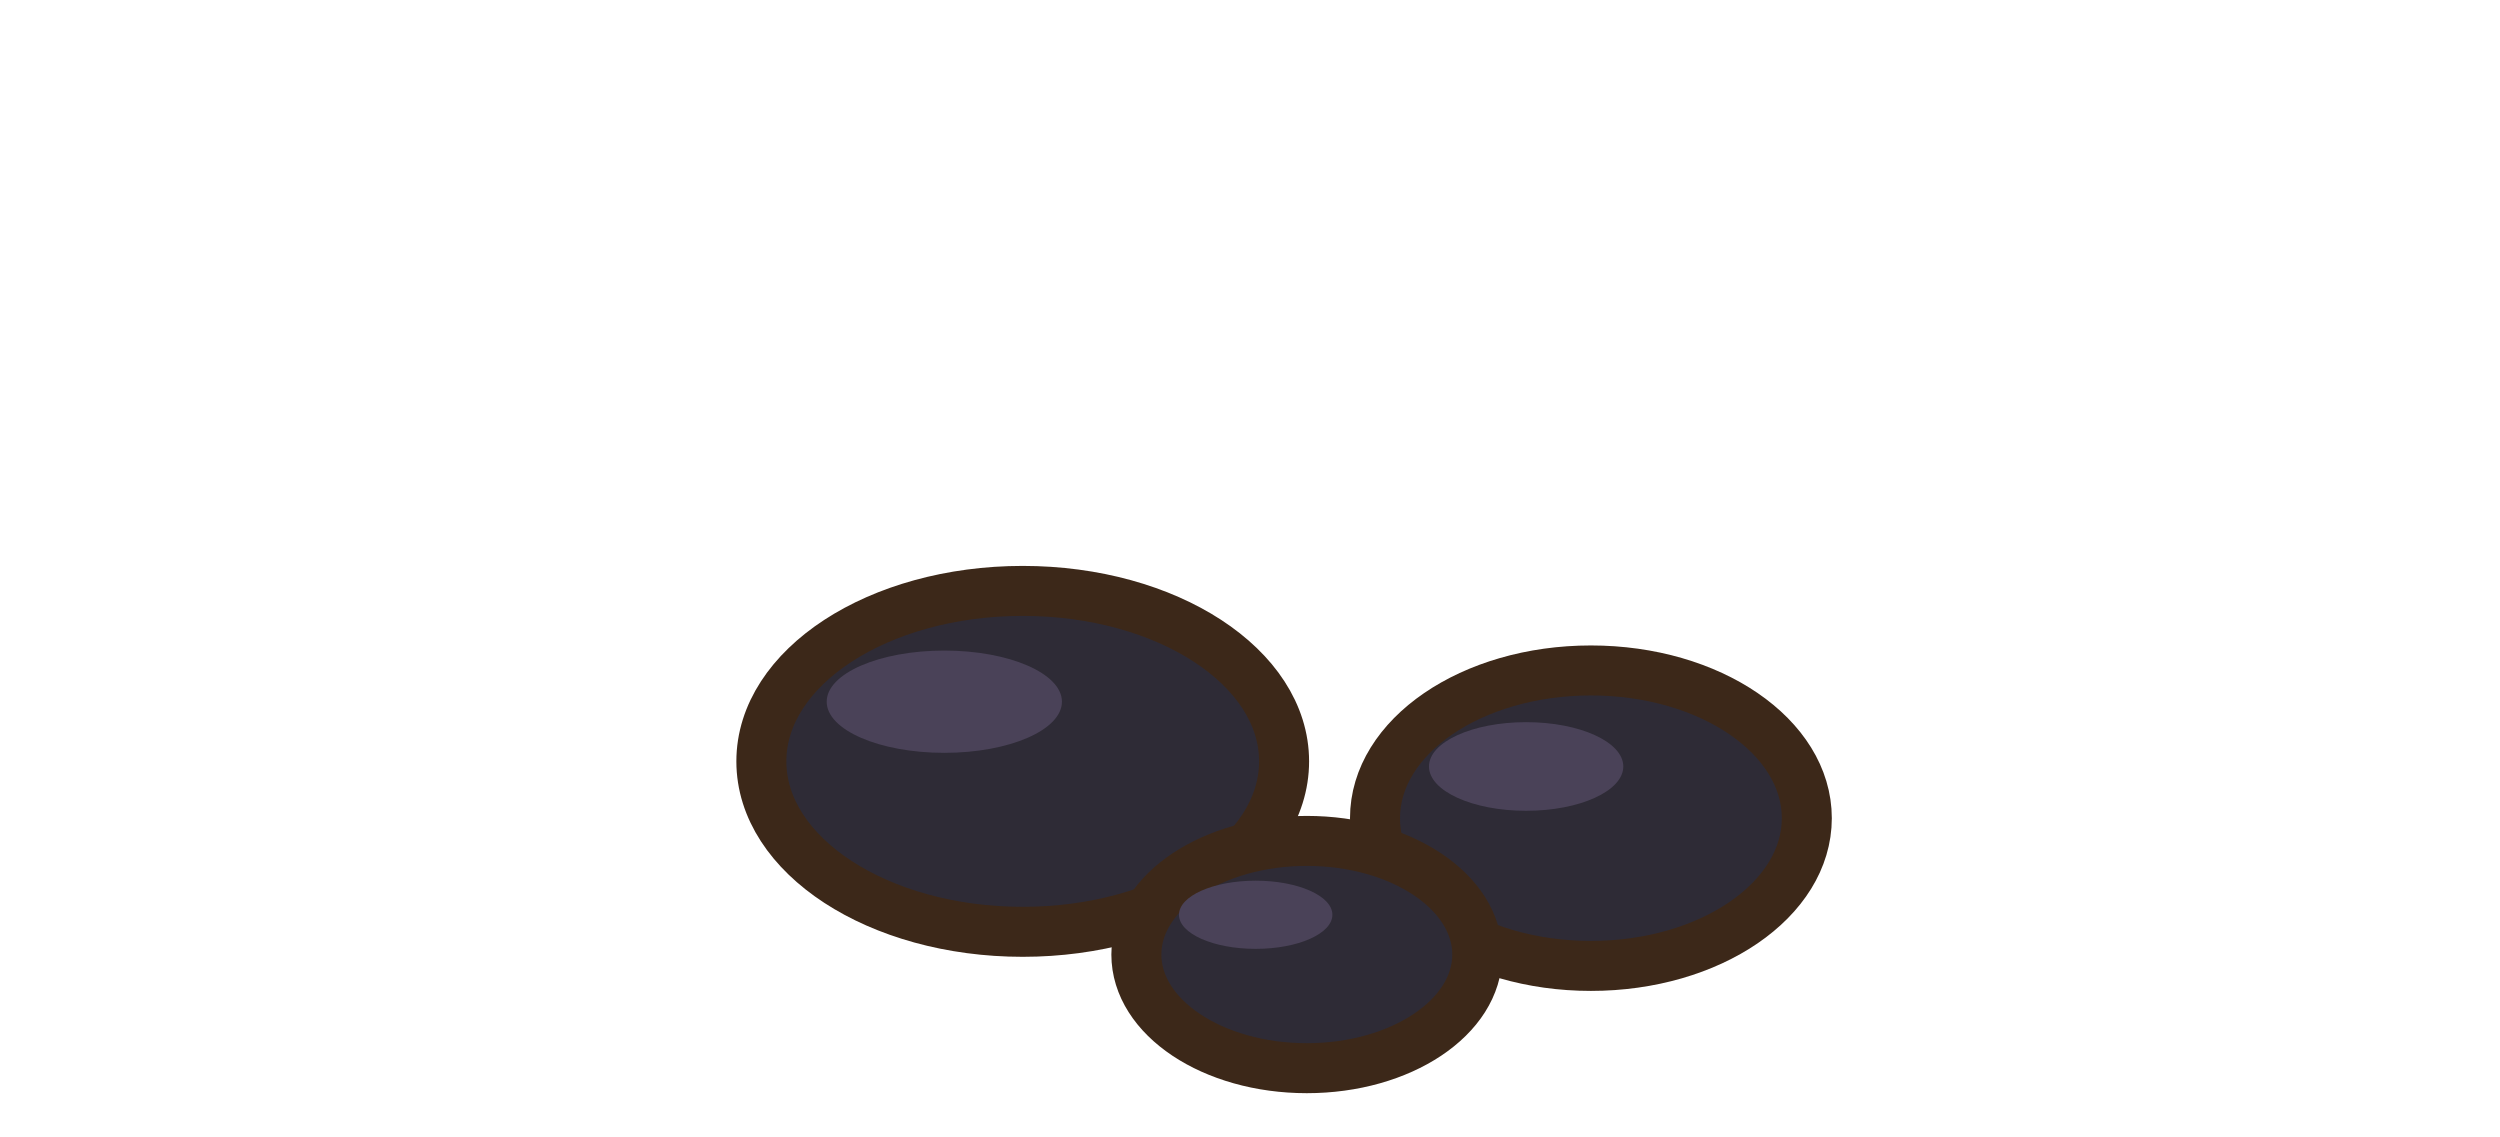
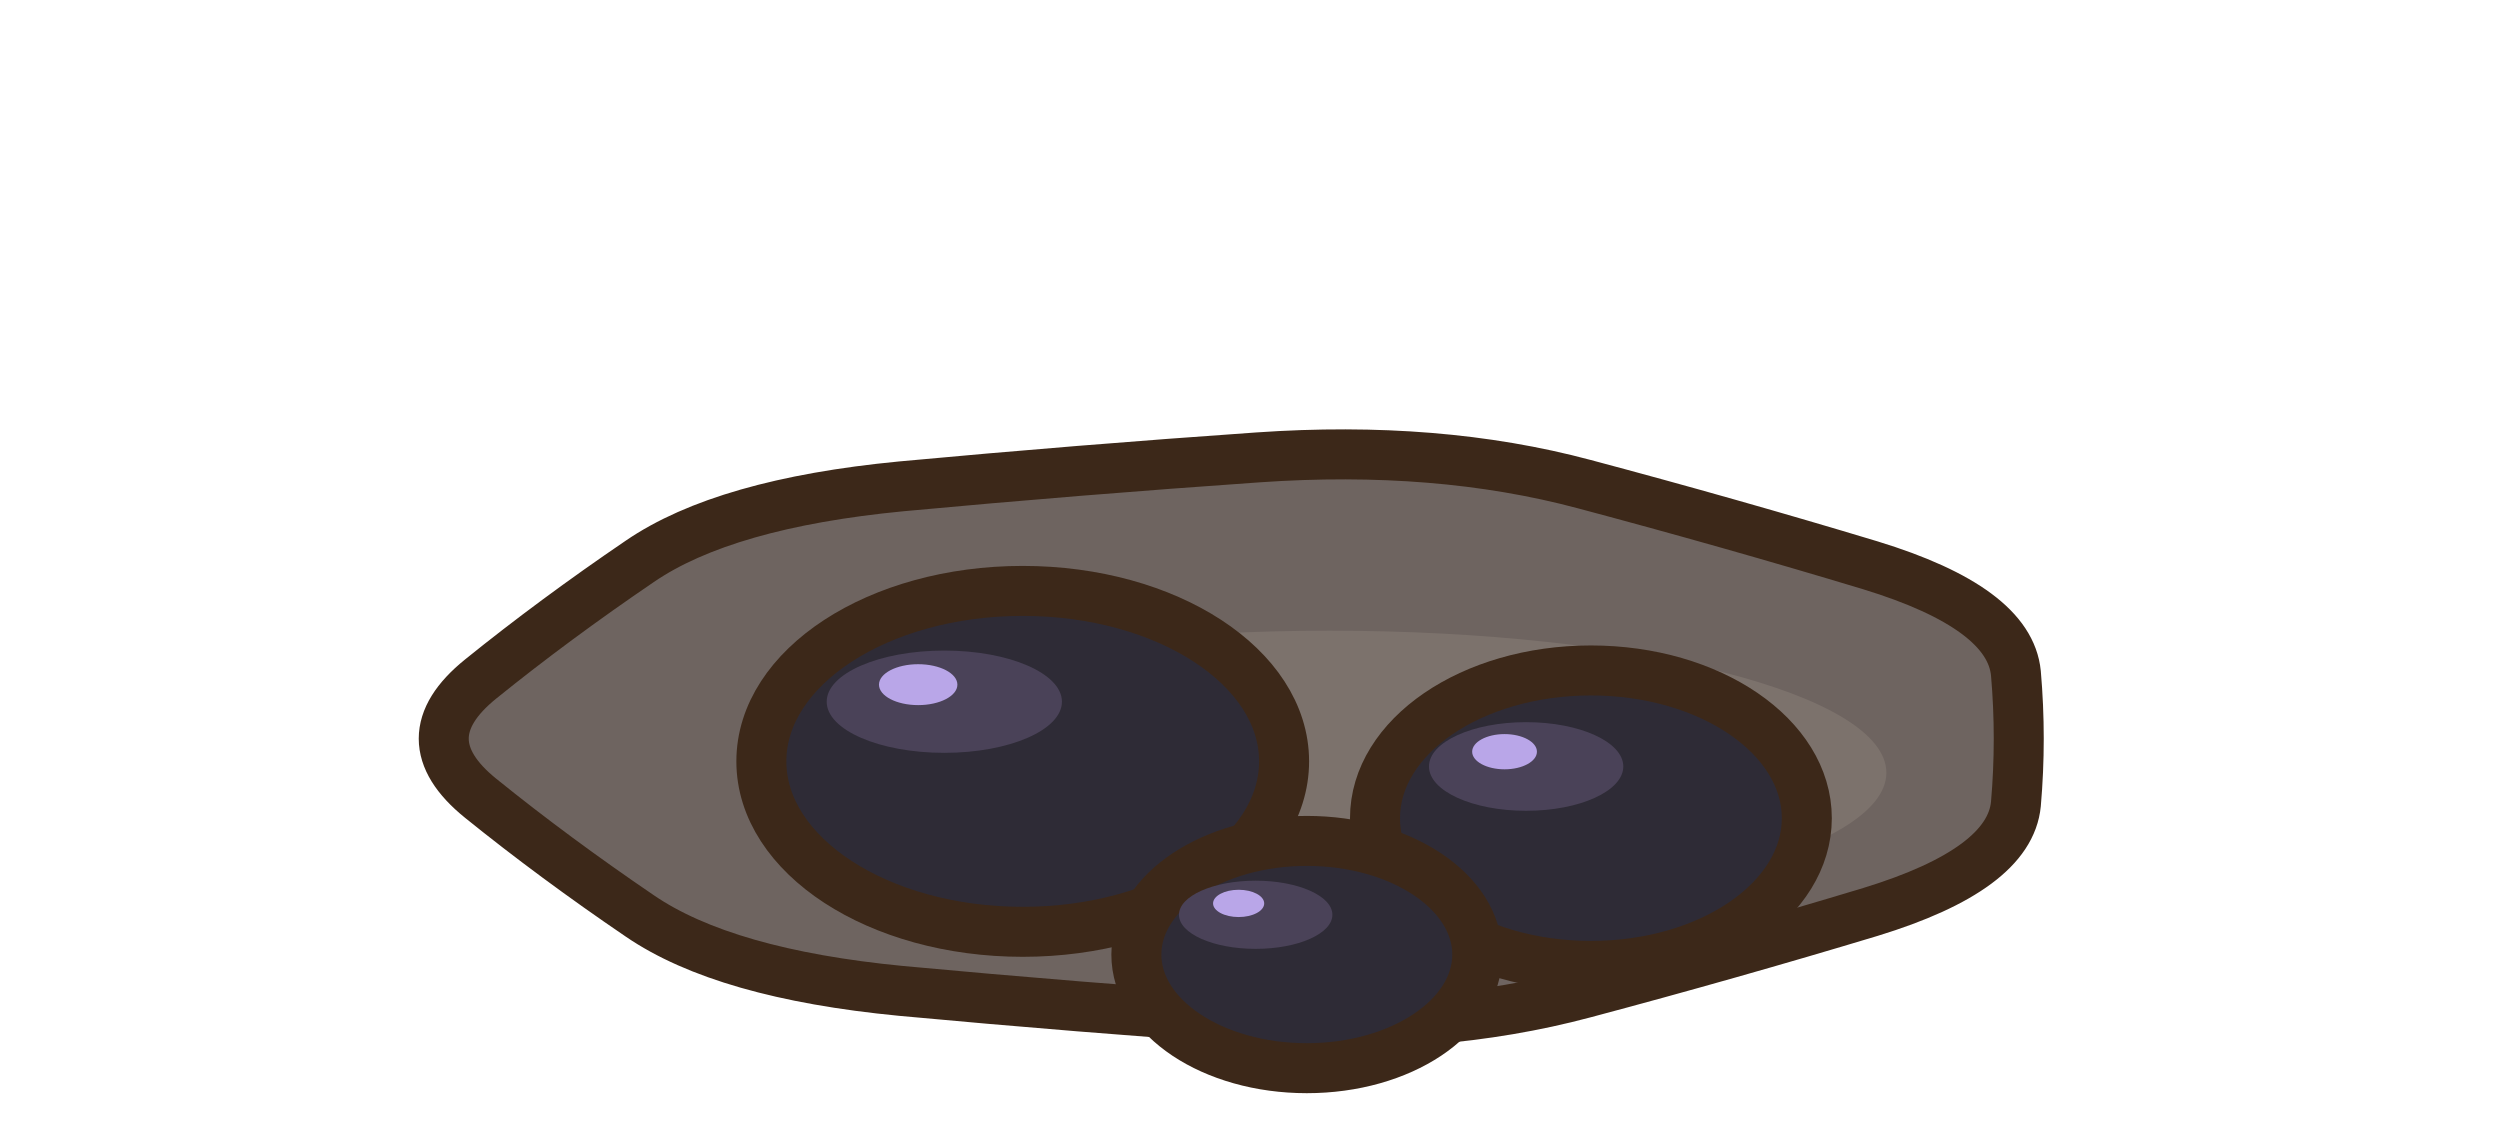
<svg xmlns="http://www.w3.org/2000/svg" width="55" height="25" viewBox="-27.5 -15 55 25">
  <g transform="scale(1.25)">
+     <path d="M13.48,-0.15 Q13.58,1 13.48,2.15 Q13.37,3.3 10.92,4.05 Q8.47,4.79 5.88,5.48 Q3.3,6.17 0.14,5.95 Q-3.02,5.73 -6.14,5.44 Q-9.25,5.14 -10.74,4.12 Q-12.24,3.1 -13.54,2.05 Q-14.84,1 -13.54,-0.05 Q-12.24,-1.1 -10.74,-2.12 Q-9.25,-3.14 -6.14,-3.44 Q-3.02,-3.73 0.14,-3.95 Q3.3,-4.17 5.88,-3.48 Q8.47,-2.79 10.92,-2.05 Q13.37,-1.3 13.48,-0.15 Z" fill="#6E6460" stroke="#3C2819" stroke-width="0.88" stroke-linejoin="round" stroke-linecap="round" />
+     <ellipse cx="1.4" cy="1.6" rx="9.8" ry="2.5" fill="#7C726C" stroke="none" />
    <ellipse cx="-4" cy="1.4" rx="4.6" ry="3" fill="#2E2B36" stroke="#3C2819" stroke-width="0.88" stroke-linejoin="round" stroke-linecap="round" />
    <ellipse cx="-5.38" cy="0.35" rx="2.07" ry="0.9" fill="#4A4258" stroke="none" />
+     <ellipse cx="-5.84" cy="0.05" rx="0.69" ry="0.36" fill="#B9A6E8" stroke="none" />
    <ellipse cx="6" cy="2.4" rx="3.8" ry="2.6" fill="#2E2B36" stroke="#3C2819" stroke-width="0.88" stroke-linejoin="round" stroke-linecap="round" />
    <ellipse cx="4.86" cy="1.49" rx="1.71" ry="0.78" fill="#4A4258" stroke="none" />
+     <ellipse cx="4.48" cy="1.23" rx="0.57" ry="0.31" fill="#B9A6E8" stroke="none" />
    <ellipse cx="1" cy="4.8" rx="3" ry="2" fill="#2E2B36" stroke="#3C2819" stroke-width="0.88" stroke-linejoin="round" stroke-linecap="round" />
    <ellipse cx="0.1" cy="4.1" rx="1.35" ry="0.6" fill="#4A4258" stroke="none" />
+     <ellipse cx="-0.2" cy="3.9" rx="0.45" ry="0.24" fill="#B9A6E8" stroke="none" />
  </g>
</svg>
